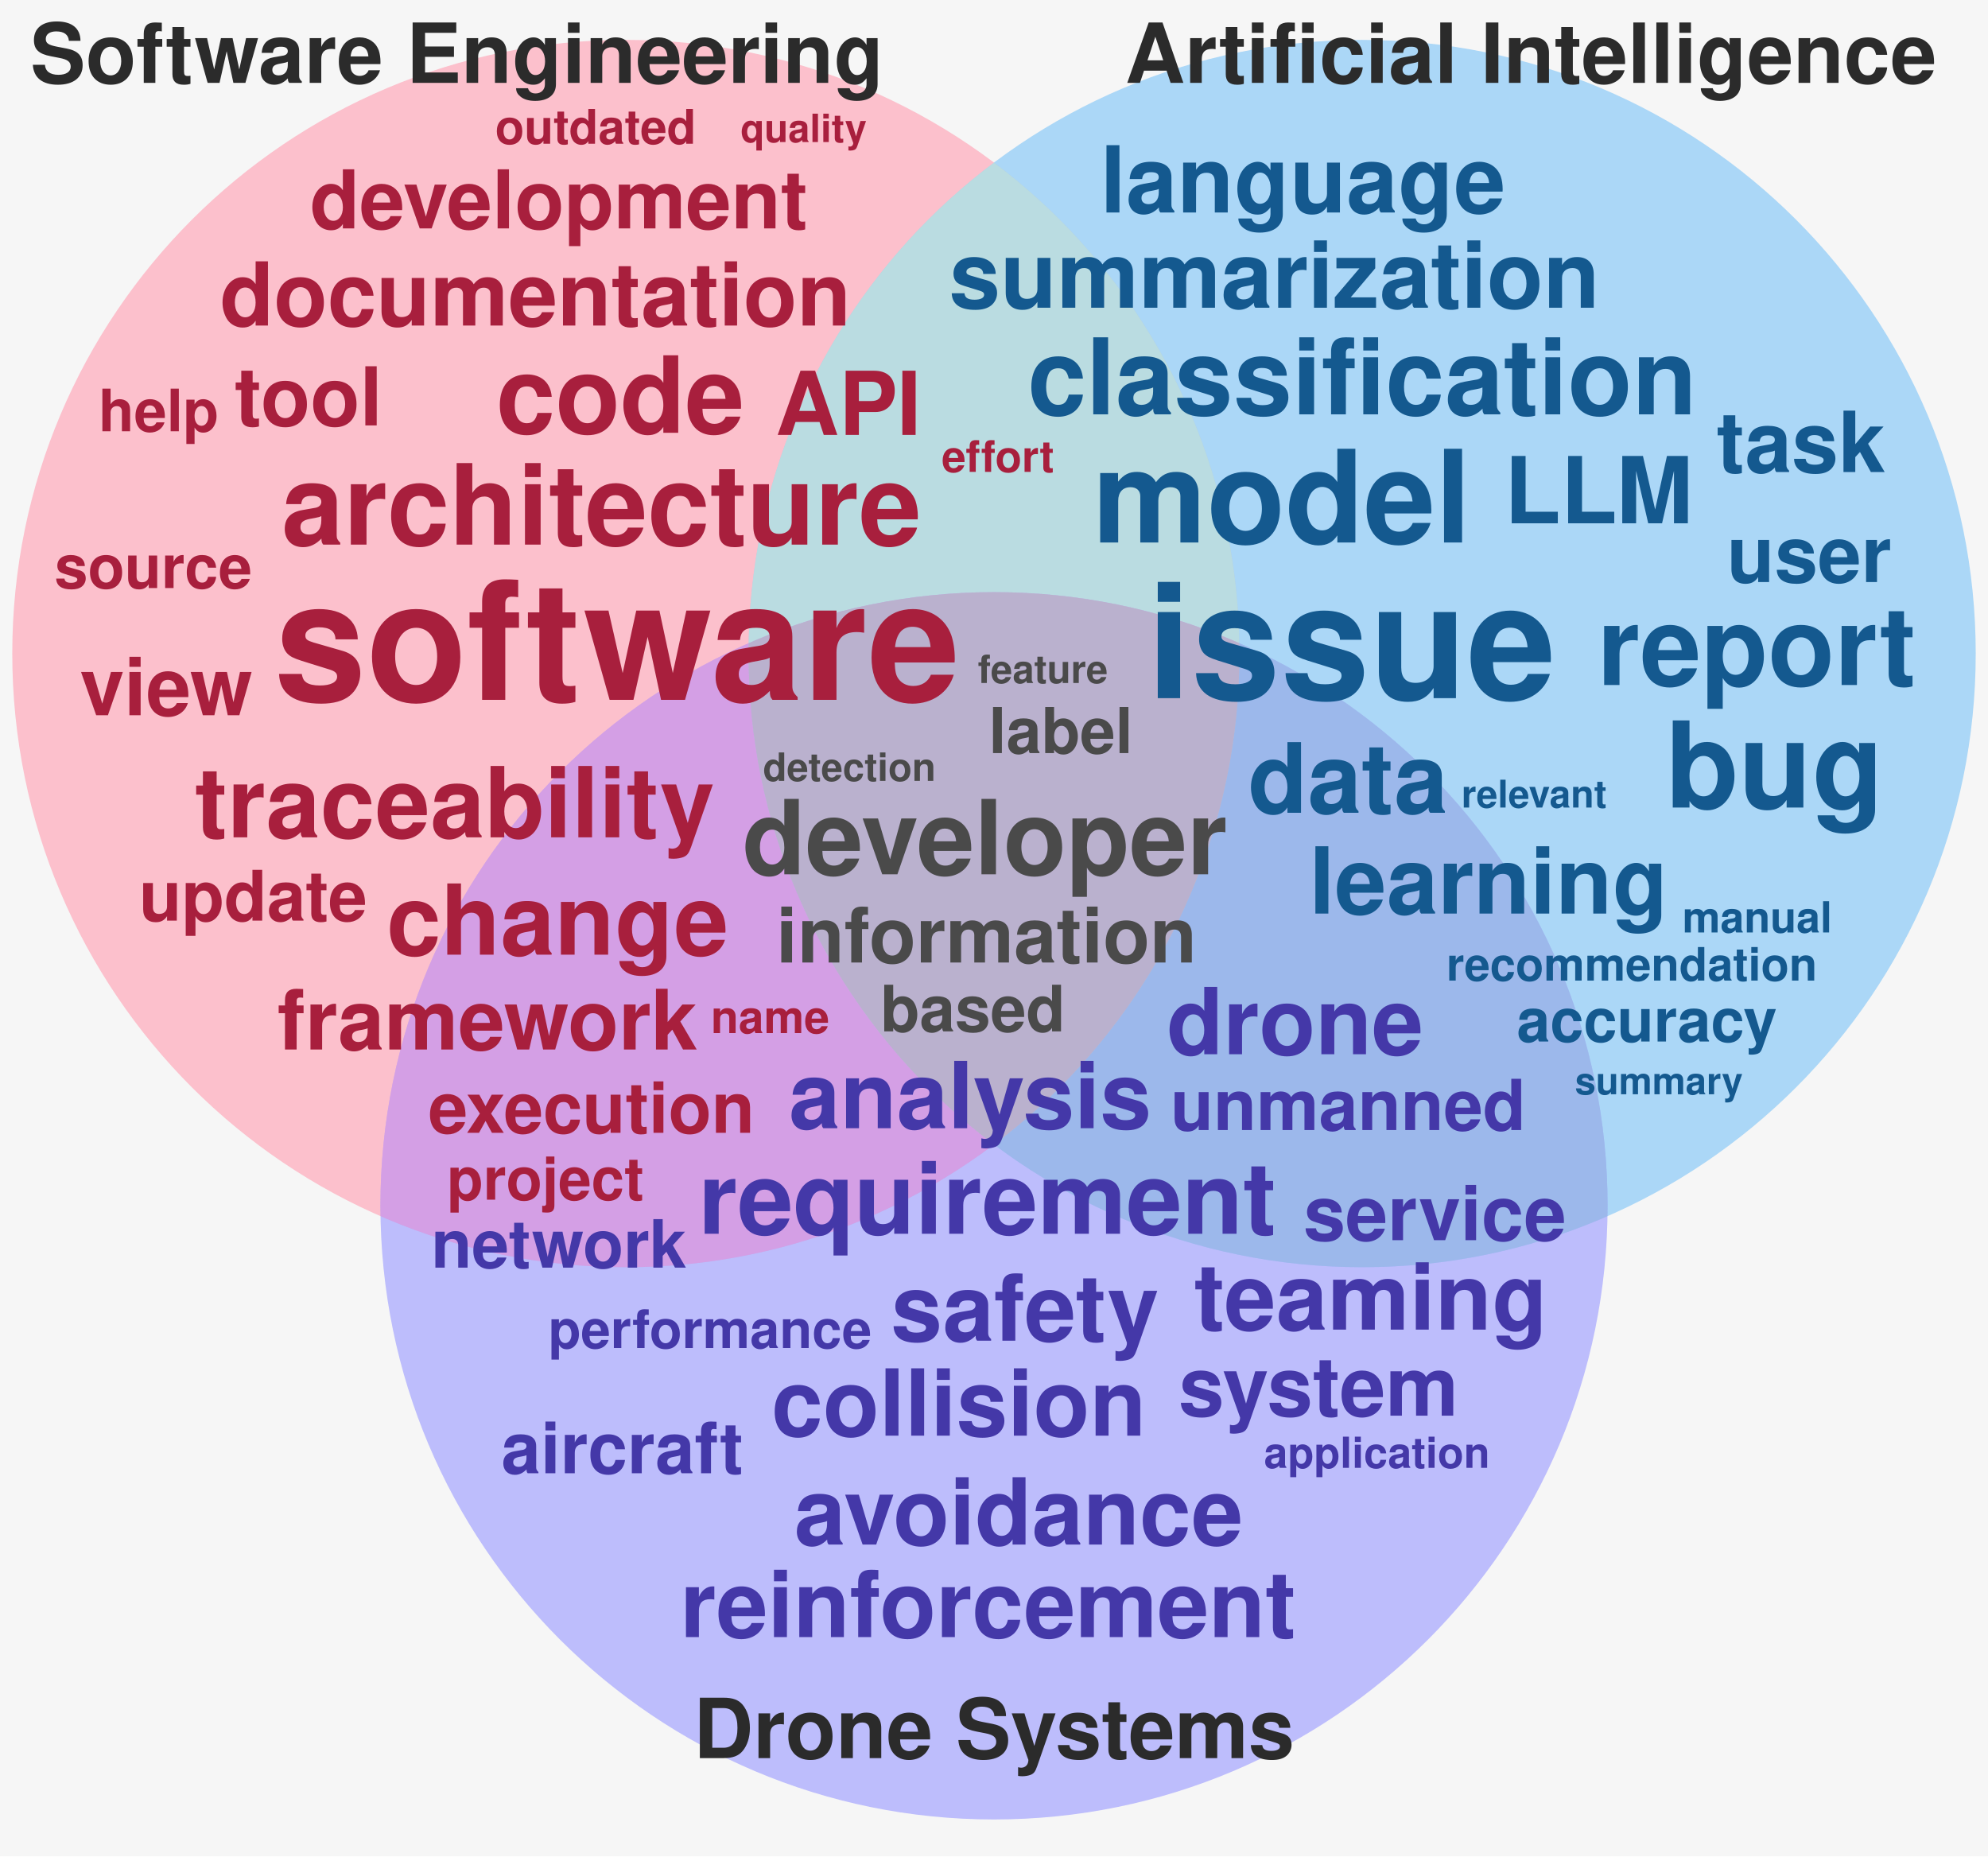
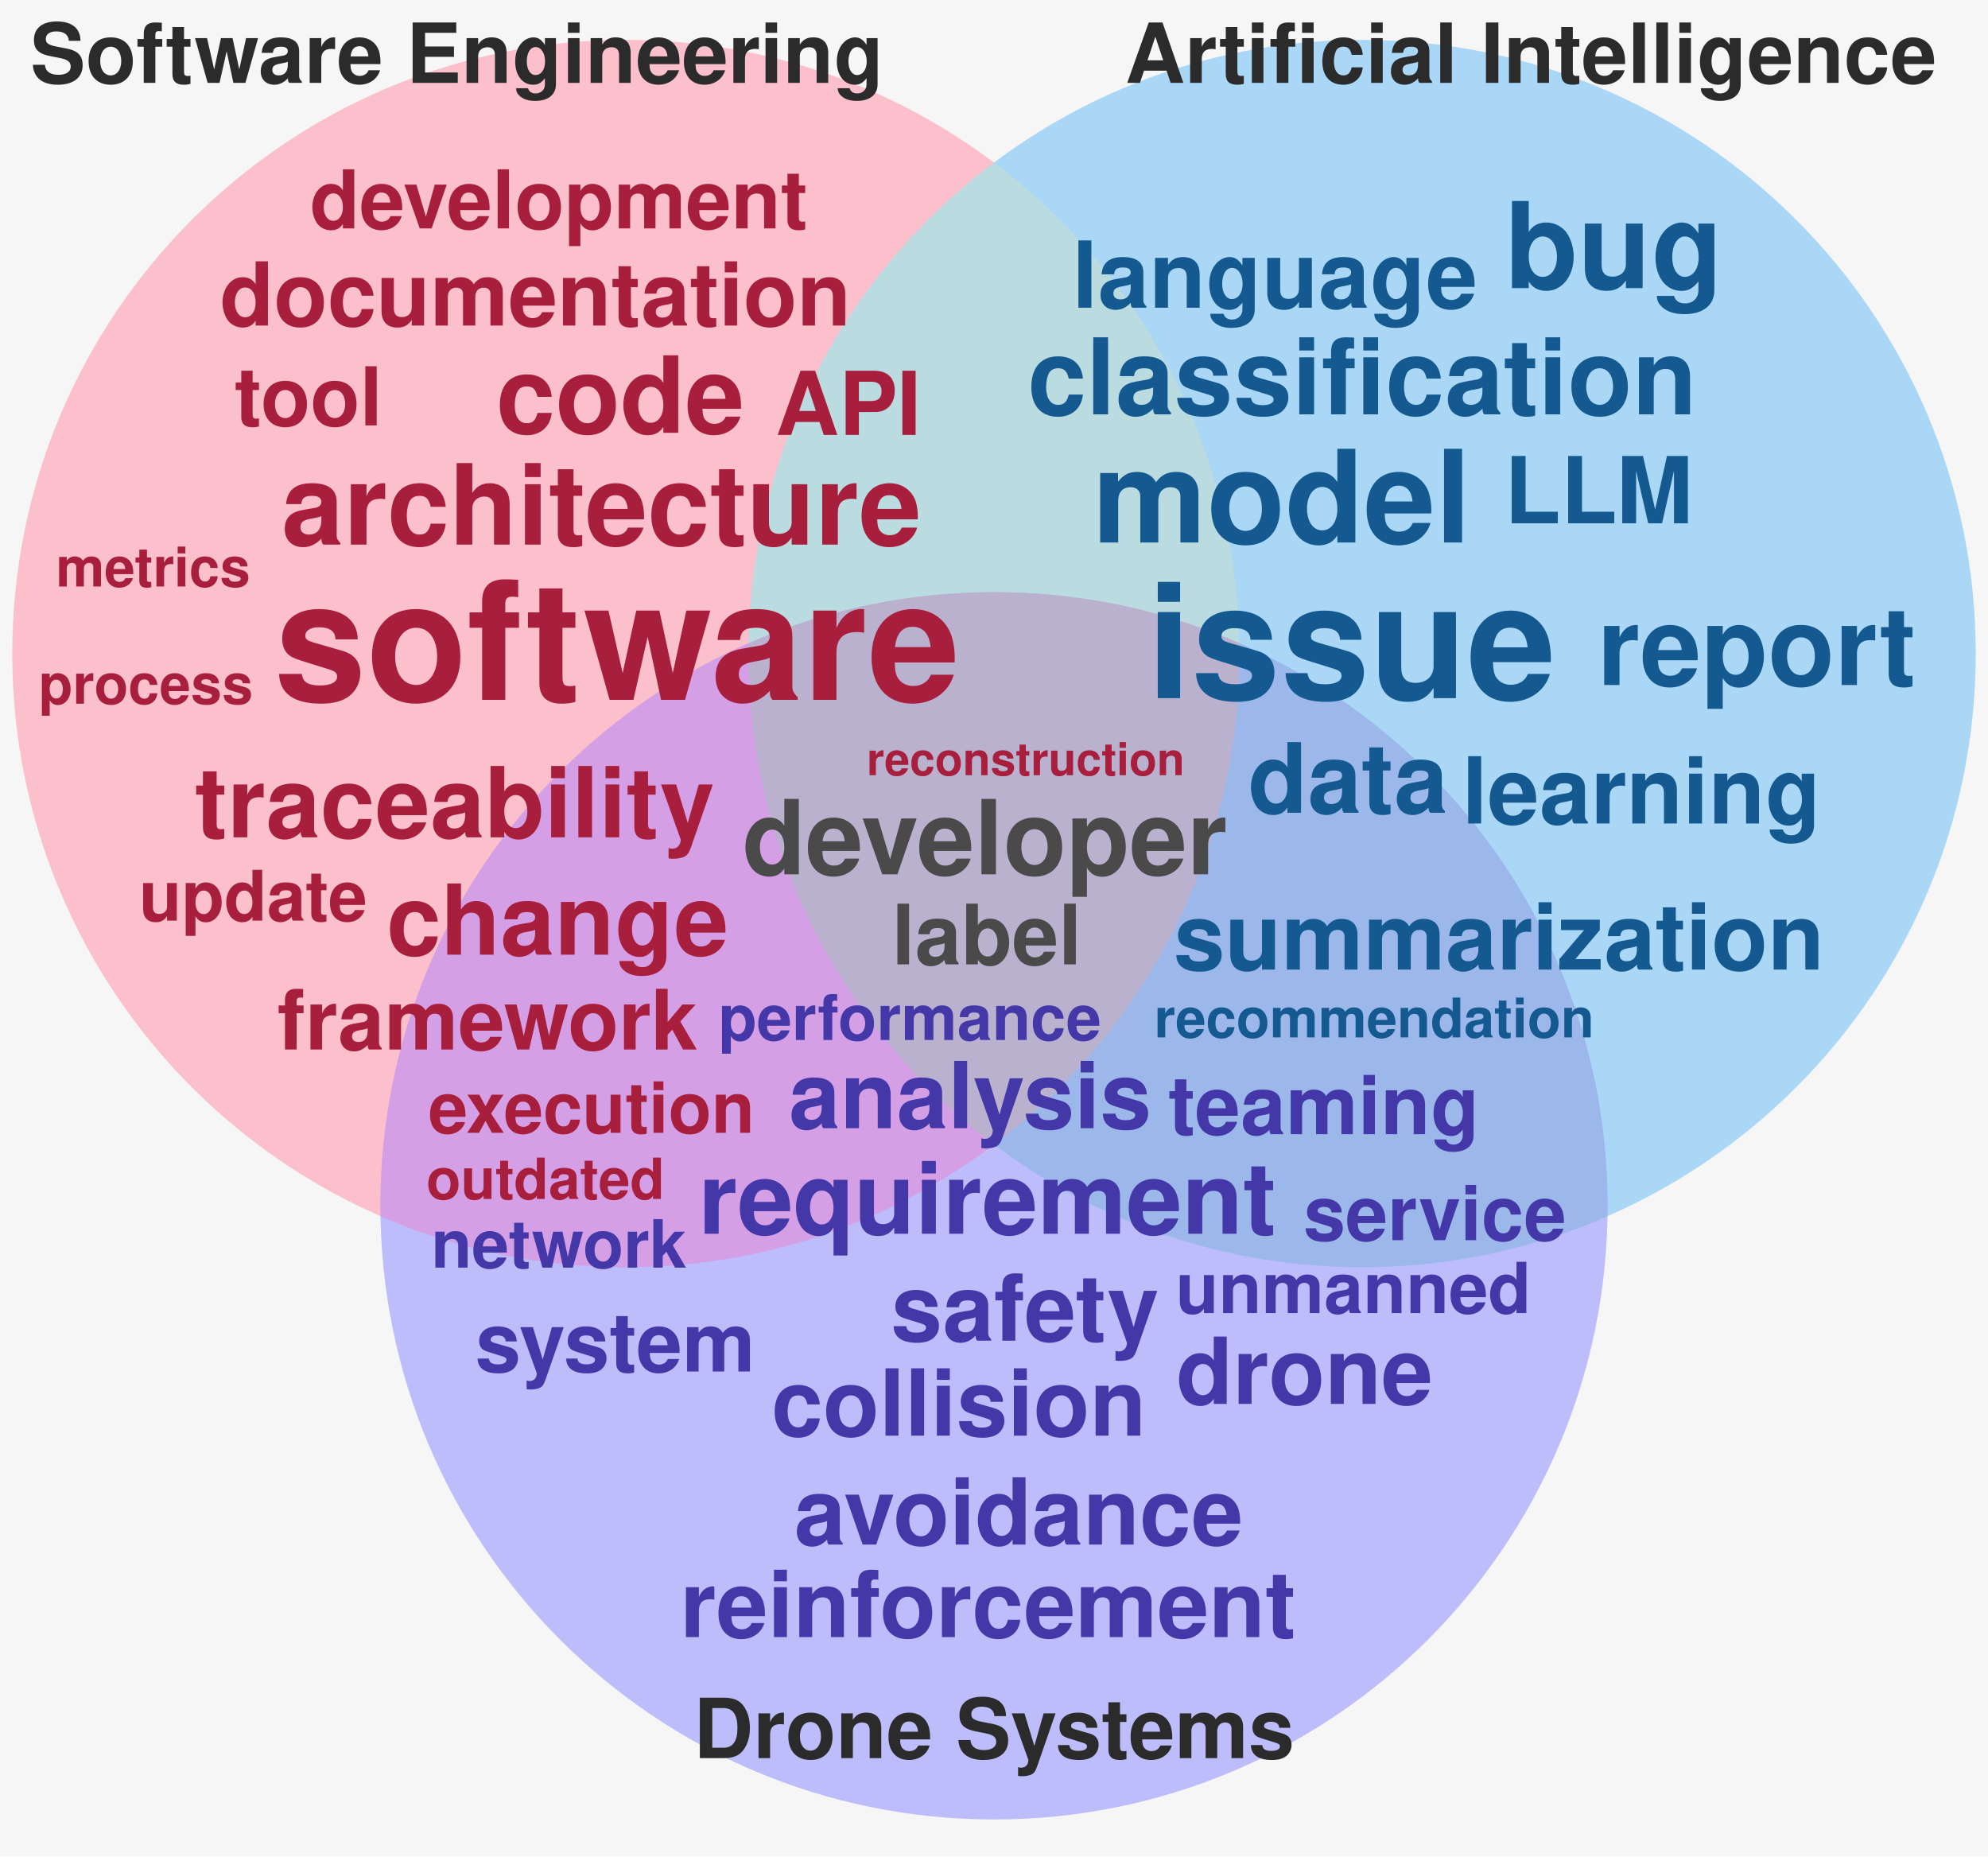
<svg xmlns="http://www.w3.org/2000/svg" viewBox="152 4 1296 1210" width="1296" height="1210" role="img" aria-label="Word cloud of publications grouped by research area">
  <rect x="152" y="4" width="1296" height="1210" fill="#f6f6f6" />
  <g>
    <circle cx="560" cy="430" r="400" fill="#ff9eb2" fill-opacity="0.62" />
    <circle cx="1040" cy="430" r="400" fill="#7cc4f7" fill-opacity="0.62" />
    <circle cx="800" cy="790" r="400" fill="#9999ff" fill-opacity="0.62" />
    <defs>
      <clipPath id="clip-se">
        <circle cx="560" cy="430" r="400" />
      </clipPath>
      <clipPath id="clip-ai">
        <circle cx="1040" cy="430" r="400" />
      </clipPath>
      <clipPath id="clip-aero">
        <circle cx="800" cy="790" r="400" />
      </clipPath>
    </defs>
    <g clip-path="url(#clip-ai)">
      <circle cx="560" cy="430" r="400" fill="#c1ebdd" fill-opacity="0.62" />
    </g>
    <g clip-path="url(#clip-aero)">
      <circle cx="560" cy="430" r="400" fill="#e099e0" fill-opacity="0.62" />
    </g>
    <g clip-path="url(#clip-aero)">
      <circle cx="1040" cy="430" r="400" fill="#99bce0" fill-opacity="0.62" />
    </g>
    <g clip-path="url(#clip-ai)">
      <g clip-path="url(#clip-aero)">
        <circle cx="560" cy="430" r="400" fill="#c1adc1" fill-opacity="0.62" />
      </g>
    </g>
  </g>
  <g font-family="Helvetica,Arial,sans-serif" font-weight="700">
    <text x="330.8" y="460.2" font-size="107.8" fill="#a81f3d">software</text>
    <text x="899.8" y="459.1" font-size="104.0" fill="#14598f">issue</text>
    <text x="864.2" y="357.6" font-size="83.8" fill="#14598f">model</text>
-     <text x="1237.9" y="530.4" font-size="77.9" fill="#14598f">bug</text>
+     <text x="1133.1" y="191.8" font-size="77.9" fill="#14598f">bug</text>
    <text x="335.6" y="359.0" font-size="72.9" fill="#a81f3d">architecture</text>
    <text x="1193.3" y="450.5" font-size="71.3" fill="#14598f">report</text>
    <text x="475.5" y="286.1" font-size="69.3" fill="#a81f3d">code</text>
    <text x="822.0" y="274.1" font-size="68.9" fill="#14598f">classification</text>
    <text x="636.0" y="573.9" font-size="67.4" fill="#4a4a4a">developer</text>
    <text x="607.3" y="808.2" font-size="65.1" fill="#4438a8">requirement</text>
    <text x="279.0" y="549.8" font-size="63.8" fill="#a81f3d">traceability</text>
    <text x="404.1" y="626.3" font-size="63.7" fill="#a81f3d">change</text>
    <text x="965.7" y="533.8" font-size="63.2" fill="#14598f">data</text>
    <text x="666.3" y="739.4" font-size="60.2" fill="#4438a8">analysis</text>
    <text x="732.8" y="877.9" font-size="60.2" fill="#4438a8">safety</text>
    <text x="655.0" y="939.8" font-size="60.2" fill="#4438a8">collision</text>
-     <text x="770.7" y="204.6" font-size="60.2" fill="#14598f">summarization</text>
+     <text x="917.1" y="636.0" font-size="60.2" fill="#14598f">summarization</text>
    <text x="669.8" y="1010.8" font-size="60.2" fill="#4438a8">avoidance</text>
-     <text x="1005.5" y="599.5" font-size="60.2" fill="#14598f">learning</text>
+     <text x="1105.1" y="540.8" font-size="60.2" fill="#14598f">learning</text>
    <text x="595.4" y="1071.1" font-size="60.2" fill="#4438a8">reinforcement</text>
    <text x="1132.7" y="345.1" font-size="60.2" fill="#14598f">LLM</text>
-     <text x="912.7" y="691.2" font-size="60.2" fill="#4438a8">drone</text>
-     <text x="869.3" y="142.5" font-size="60.2" fill="#14598f">language</text>
-     <text x="930.4" y="870.7" font-size="60.2" fill="#4438a8">teaming</text>
+     <text x="918.9" y="919.1" font-size="60.2" fill="#4438a8">drone</text>
+     <text x="851.0" y="204.6" font-size="60.2" fill="#14598f">language</text>
    <text x="657.5" y="287.5" font-size="57.4" fill="#a81f3d">API</text>
    <text x="295.4" y="216.2" font-size="57.4" fill="#a81f3d">documentation</text>
-     <text x="1271.0" y="311.7" font-size="54.9" fill="#14598f">task</text>
+     <text x="733.4" y="632.6" font-size="54.3" fill="#4a4a4a">label</text>
    <text x="332.9" y="688.1" font-size="54.3" fill="#a81f3d">framework</text>
-     <text x="920.3" y="926.8" font-size="53.6" fill="#4438a8">system</text>
+     <text x="461.8" y="898.0" font-size="53.6" fill="#4438a8">system</text>
+     <text x="913.6" y="743.3" font-size="53.0" fill="#4438a8">teaming</text>
    <text x="354.1" y="152.9" font-size="52.9" fill="#a81f3d">development</text>
    <text x="304.9" y="281.3" font-size="52.9" fill="#a81f3d">tool</text>
-     <text x="204.1" y="470.2" font-size="52.2" fill="#a81f3d">view</text>
-     <text x="1277.8" y="383.4" font-size="50.8" fill="#14598f">user</text>
-     <text x="658.0" y="631.4" font-size="50.0" fill="#4a4a4a">information</text>
    <text x="1001.7" y="812.4" font-size="49.4" fill="#4438a8">service</text>
-     <text x="478.8" y="964.3" font-size="46.2" fill="#4438a8">aircraft</text>
    <text x="431.3" y="742.4" font-size="46.0" fill="#a81f3d">execution</text>
-     <text x="915.1" y="740.6" font-size="45.8" fill="#4438a8">unmanned</text>
+     <text x="918.5" y="859.9" font-size="45.8" fill="#4438a8">unmanned</text>
    <text x="242.7" y="604.1" font-size="45.4" fill="#a81f3d">update</text>
    <text x="433.1" y="830.3" font-size="43.4" fill="#4438a8">network</text>
-     <text x="726.0" y="676.3" font-size="41.7" fill="#4a4a4a">based</text>
-     <text x="796.6" y="494.9" font-size="41.2" fill="#4a4a4a">label</text>
-     <text x="1140.8" y="682.9" font-size="39.2" fill="#14598f">accuracy</text>
-     <text x="187.5" y="387.3" font-size="39.2" fill="#a81f3d">source</text>
-     <text x="443.4" y="786.0" font-size="38.6" fill="#a81f3d">project</text>
-     <text x="216.2" y="285.1" font-size="38.1" fill="#a81f3d">help</text>
-     <text x="509.5" y="882.7" font-size="34.7" fill="#4438a8">performance</text>
-     <text x="474.8" y="97.7" font-size="31.1" fill="#a81f3d">outdated</text>
-     <text x="1094.9" y="643.2" font-size="30.0" fill="#14598f">recommendation</text>
-     <text x="615.4" y="677.4" font-size="29.6" fill="#a81f3d">name</text>
-     <text x="765.9" y="311.6" font-size="28.4" fill="#a81f3d">effort</text>
-     <text x="976.0" y="960.8" font-size="27.9" fill="#4438a8">application</text>
-     <text x="1248.7" y="611.8" font-size="27.9" fill="#14598f">manual</text>
-     <text x="649.4" y="513.0" font-size="25.4" fill="#4a4a4a">detection</text>
-     <text x="789.5" y="449.2" font-size="25.4" fill="#4a4a4a">feature</text>
-     <text x="634.8" y="96.6" font-size="25.4" fill="#a81f3d">quality</text>
-     <text x="1104.7" y="530.4" font-size="24.9" fill="#14598f">relevant</text>
-     <text x="1178.7" y="717.3" font-size="24.5" fill="#14598f">summary</text>
+     <text x="620.3" y="681.9" font-size="41.1" fill="#4438a8">performance</text>
+     <text x="429.9" y="785.5" font-size="36.9" fill="#a81f3d">outdated</text>
+     <text x="177.2" y="462.7" font-size="36.3" fill="#a81f3d">process</text>
+     <text x="188.4" y="386.3" font-size="35.7" fill="#a81f3d">metrics</text>
+     <text x="904.4" y="680.2" font-size="35.6" fill="#14598f">recommendation</text>
+     <text x="717.0" y="509.3" font-size="29.6" fill="#a81f3d">reconstruction</text>
  </g>
  <g font-family="Helvetica,Arial,sans-serif" font-weight="700" font-size="54" fill="#2b2b2b" text-anchor="middle">
    <text x="450" y="58">Software Engineering</text>
    <text x="1150" y="58">Artificial Intelligence</text>
    <text x="800" y="1150">Drone Systems</text>
  </g>
</svg>
